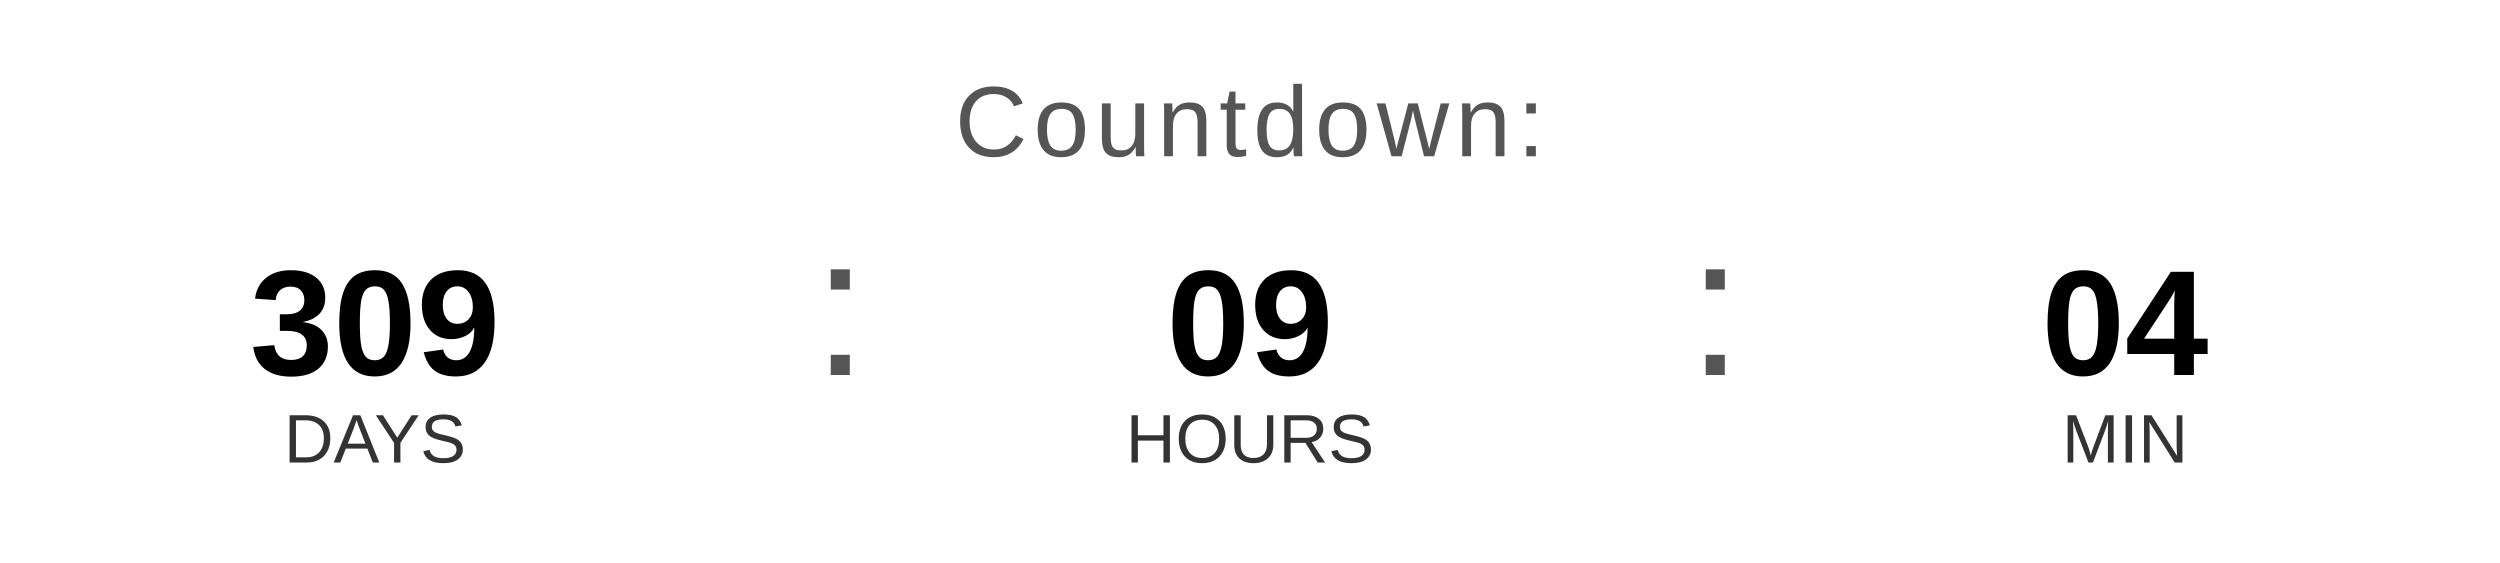
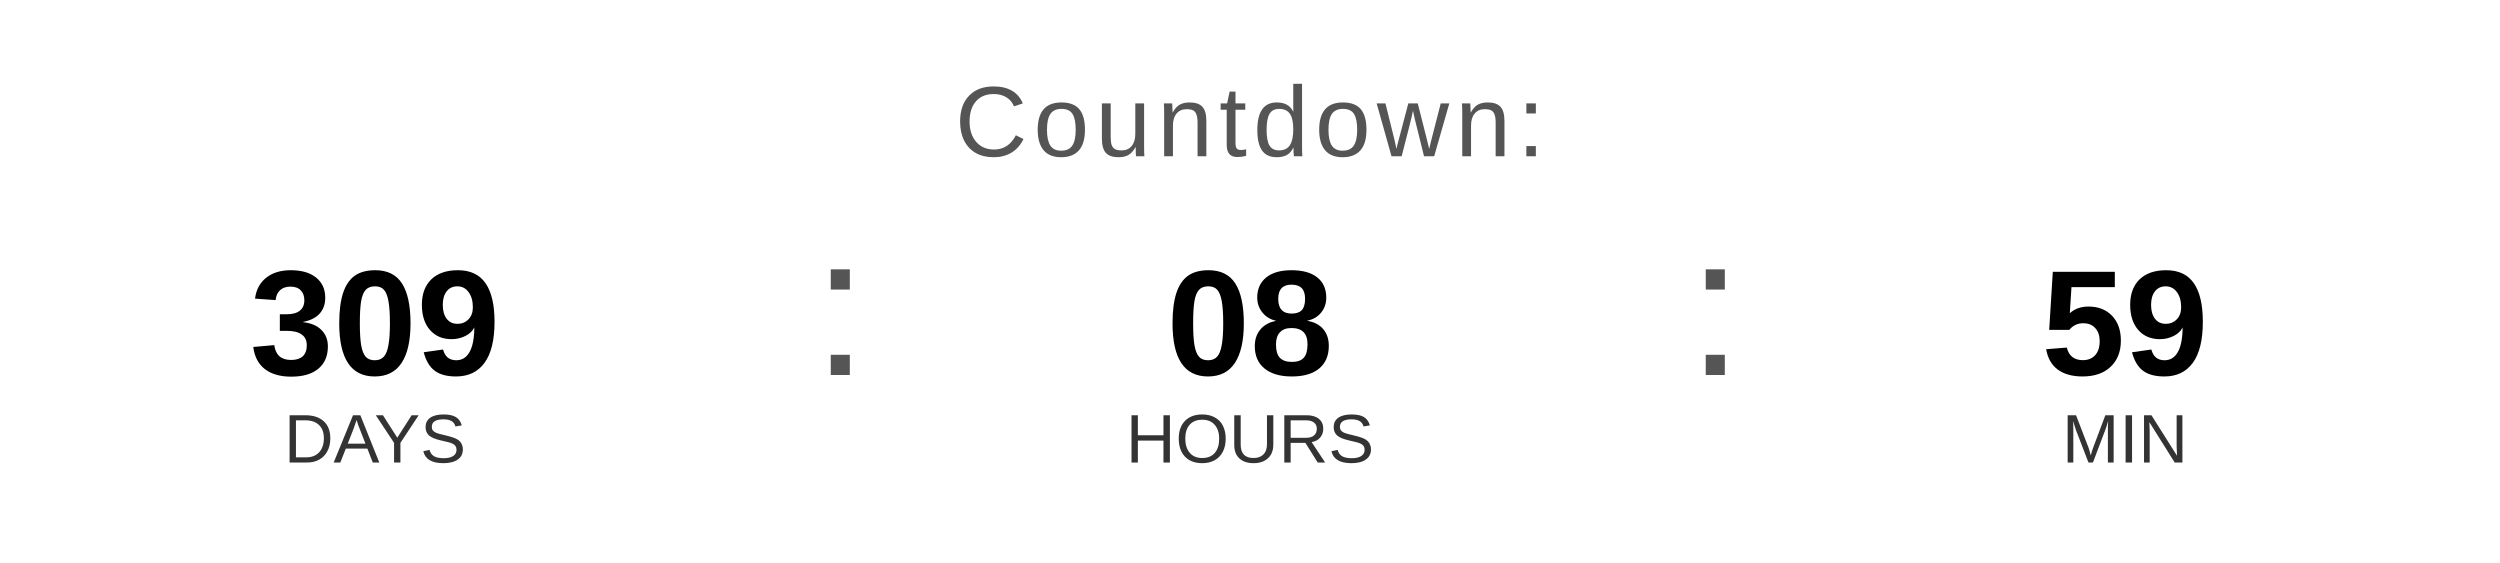
<svg xmlns="http://www.w3.org/2000/svg" width="400" height="90" viewBox="0 0 400 90">
  <text x="200" y="25" font-family="Arial, Helvetica, sans-serif" font-size="16" fill="#555555" text-anchor="middle" letter-spacing="1">
    Countdown:
  </text>
  <text x="60" y="60" font-family="Arial, Helvetica, sans-serif" font-size="24" font-weight="bold" fill="#000000" text-anchor="middle">309</text>
  <text x="60" y="74" font-family="Arial, Helvetica, sans-serif" font-size="11" fill="#333333" text-anchor="middle">DAYS</text>
  <text x="130" y="60" font-family="Arial, sans-serif" font-size="32" fill="#555555">:</text>
-   <text x="200" y="60" font-family="Arial, Helvetica, sans-serif" font-size="24" font-weight="bold" fill="#000000" text-anchor="middle">09</text>
+   <text x="200" y="60" font-family="Arial, Helvetica, sans-serif" font-size="24" font-weight="bold" fill="#000000" text-anchor="middle">08</text>
  <text x="200" y="74" font-family="Arial, Helvetica, sans-serif" font-size="11" fill="#333333" text-anchor="middle">HOURS</text>
  <text x="270" y="60" font-family="Arial, sans-serif" font-size="32" fill="#555555">:</text>
-   <text x="340" y="60" font-family="Arial, Helvetica, sans-serif" font-size="24" font-weight="bold" fill="#000000" text-anchor="middle">04</text>
+   <text x="340" y="60" font-family="Arial, Helvetica, sans-serif" font-size="24" font-weight="bold" fill="#000000" text-anchor="middle">59</text>
  <text x="340" y="74" font-family="Arial, Helvetica, sans-serif" font-size="11" fill="#333333" text-anchor="middle">MIN</text>
</svg>
